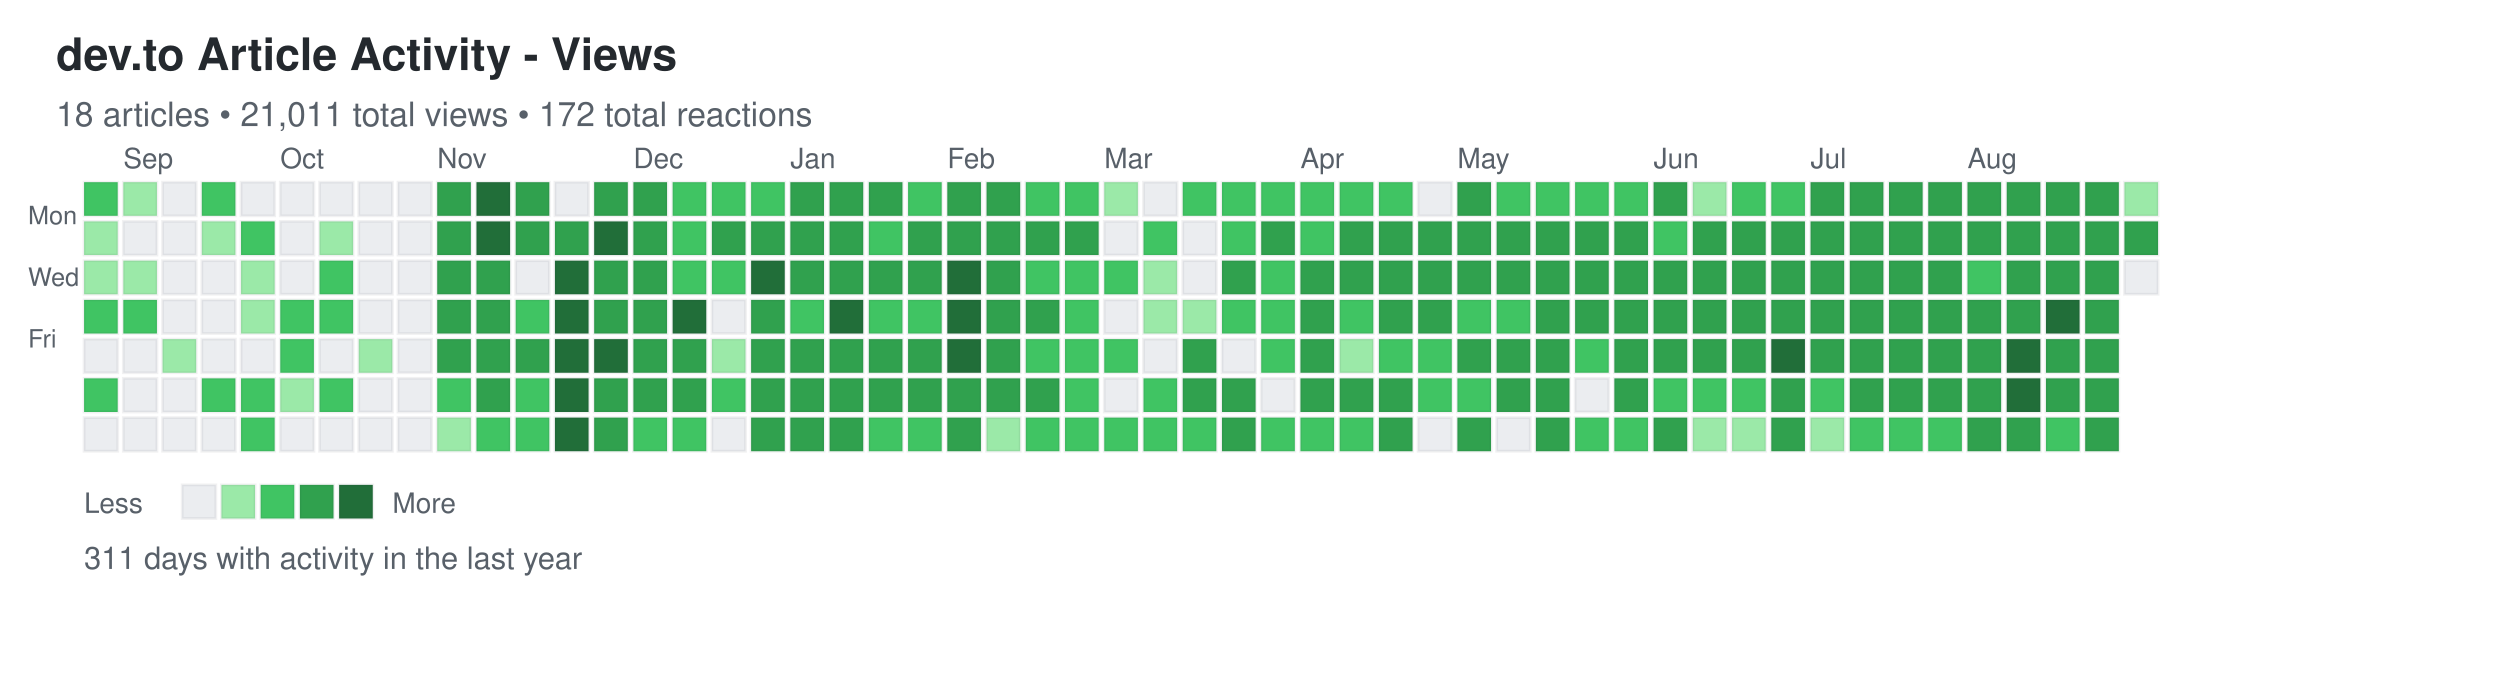
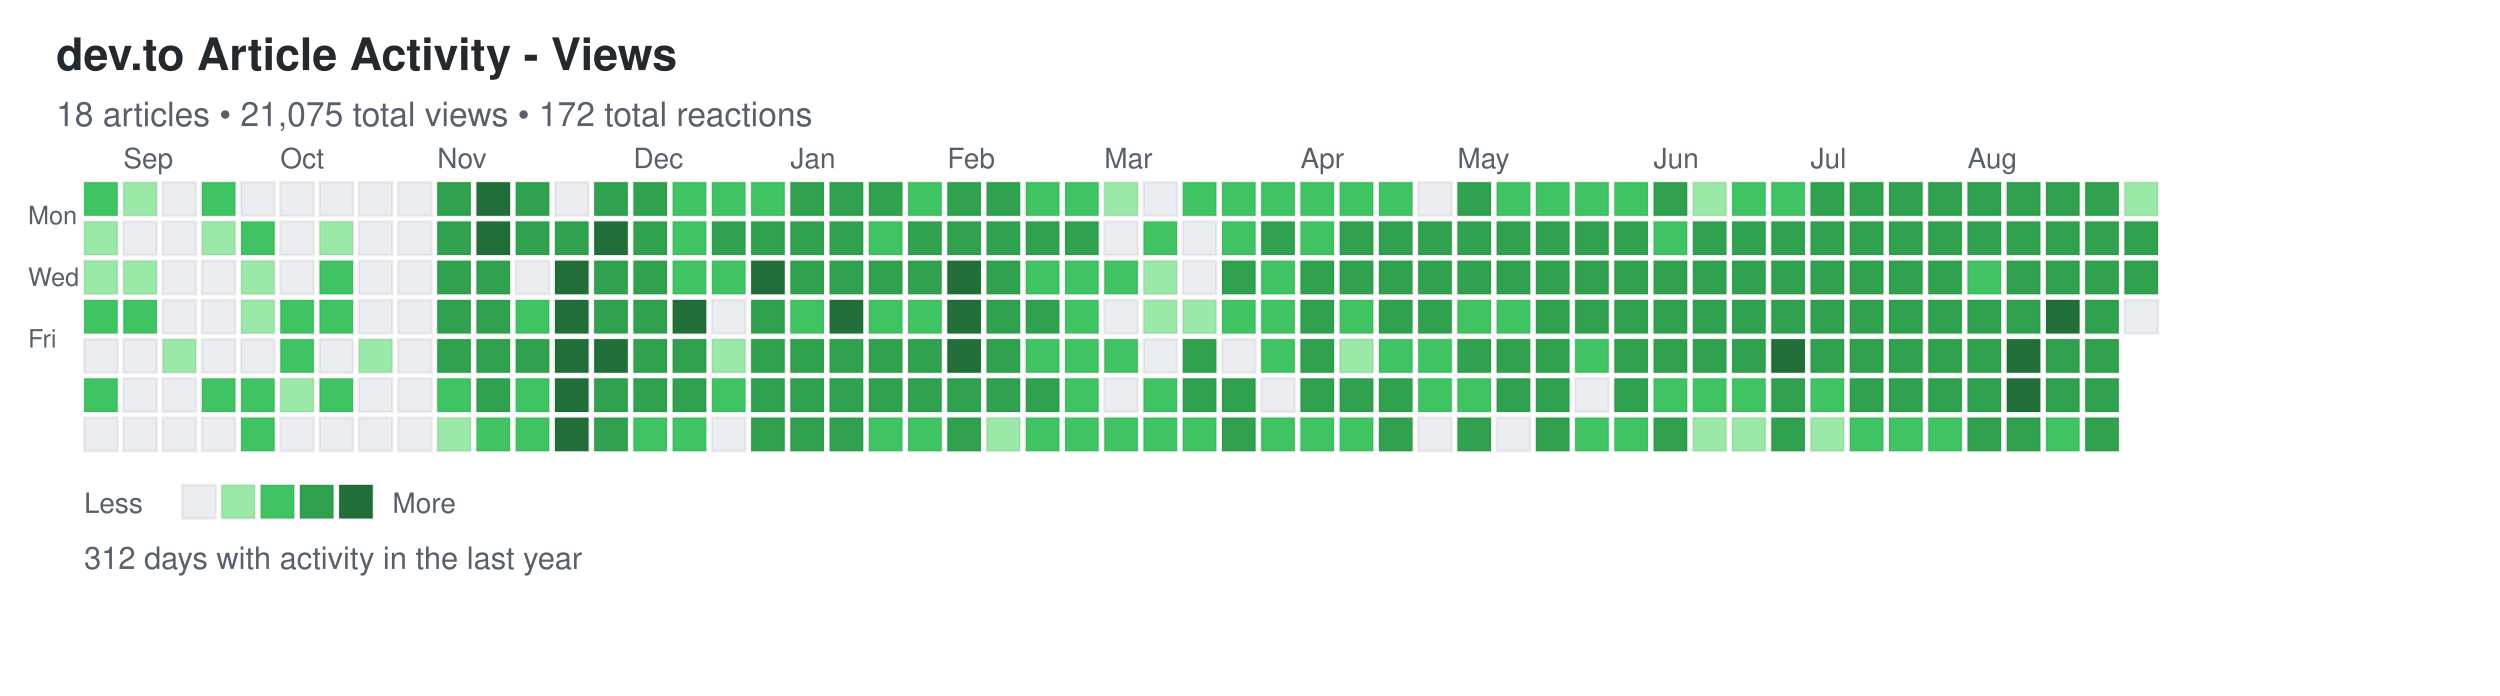
<svg xmlns="http://www.w3.org/2000/svg" width="892" height="248">
  <defs>
    <style>
.day { stroke: rgba(27,31,35,0.06); stroke-width: 1px; cursor: pointer; }
.day:hover { stroke: rgba(27,31,35,0.3); stroke-width: 2px; }
.month-label { font-family: -apple-system, BlinkMacSystemFont, "Segoe UI", Helvetica, Arial, sans-serif; font-size: 10px; fill: #586069; }
.day-label { font-family: -apple-system, BlinkMacSystemFont, "Segoe UI", Helvetica, Arial, sans-serif; font-size: 9px; fill: #586069; }
.title { font-family: -apple-system, BlinkMacSystemFont, "Segoe UI", Helvetica, Arial, sans-serif; font-size: 16px; font-weight: 600; fill: #24292e; }
.subtitle { font-family: -apple-system, BlinkMacSystemFont, "Segoe UI", Helvetica, Arial, sans-serif; font-size: 12px; fill: #586069; }
.stats { font-family: -apple-system, BlinkMacSystemFont, "Segoe UI", Helvetica, Arial, sans-serif; font-size: 11px; fill: #586069; }
.legend-text { font-family: -apple-system, BlinkMacSystemFont, "Segoe UI", Helvetica, Arial, sans-serif; font-size: 10px; fill: #586069; }
</style>
  </defs>
  <text x="20" y="25" class="title">dev.to Article Activity - Views</text>
-   <text x="20" y="45" class="subtitle">18 articles • 21,011 total views • 172 total reactions</text>
+   <text x="20" y="45" class="subtitle">18 articles • 21,075 total views • 172 total reactions</text>
  <text x="10" y="80" class="day-label">Mon</text>
  <text x="10" y="102" class="day-label">Wed</text>
  <text x="10" y="124" class="day-label">Fri</text>
  <rect x="30" y="65" width="12" height="12" fill="#40c463" class="day" data-date="2024-08-25" data-level="2" />
  <rect x="30" y="79" width="12" height="12" fill="#9be9a8" class="day" data-date="2024-08-26" data-level="1" />
  <rect x="30" y="93" width="12" height="12" fill="#9be9a8" class="day" data-date="2024-08-27" data-level="1" />
  <rect x="30" y="107" width="12" height="12" fill="#40c463" class="day" data-date="2024-08-28" data-level="2" />
  <rect x="30" y="121" width="12" height="12" fill="#ebedf0" class="day" data-date="2024-08-29" data-level="0" />
  <rect x="30" y="135" width="12" height="12" fill="#40c463" class="day" data-date="2024-08-30" data-level="2" />
  <rect x="30" y="149" width="12" height="12" fill="#ebedf0" class="day" data-date="2024-08-31" data-level="0" />
  <rect x="44" y="65" width="12" height="12" fill="#9be9a8" class="day" data-date="2024-09-01" data-level="1" />
  <rect x="44" y="79" width="12" height="12" fill="#ebedf0" class="day" data-date="2024-09-02" data-level="0" />
  <rect x="44" y="93" width="12" height="12" fill="#9be9a8" class="day" data-date="2024-09-03" data-level="1" />
  <rect x="44" y="107" width="12" height="12" fill="#40c463" class="day" data-date="2024-09-04" data-level="2" />
  <rect x="44" y="121" width="12" height="12" fill="#ebedf0" class="day" data-date="2024-09-05" data-level="0" />
  <rect x="44" y="135" width="12" height="12" fill="#ebedf0" class="day" data-date="2024-09-06" data-level="0" />
  <rect x="44" y="149" width="12" height="12" fill="#ebedf0" class="day" data-date="2024-09-07" data-level="0" />
  <rect x="58" y="65" width="12" height="12" fill="#ebedf0" class="day" data-date="2024-09-08" data-level="0" />
  <rect x="58" y="79" width="12" height="12" fill="#ebedf0" class="day" data-date="2024-09-09" data-level="0" />
  <rect x="58" y="93" width="12" height="12" fill="#ebedf0" class="day" data-date="2024-09-10" data-level="0" />
  <rect x="58" y="107" width="12" height="12" fill="#ebedf0" class="day" data-date="2024-09-11" data-level="0" />
  <rect x="58" y="121" width="12" height="12" fill="#9be9a8" class="day" data-date="2024-09-12" data-level="1" />
  <rect x="58" y="135" width="12" height="12" fill="#ebedf0" class="day" data-date="2024-09-13" data-level="0" />
  <rect x="58" y="149" width="12" height="12" fill="#ebedf0" class="day" data-date="2024-09-14" data-level="0" />
  <rect x="72" y="65" width="12" height="12" fill="#40c463" class="day" data-date="2024-09-15" data-level="2" />
  <rect x="72" y="79" width="12" height="12" fill="#9be9a8" class="day" data-date="2024-09-16" data-level="1" />
  <rect x="72" y="93" width="12" height="12" fill="#ebedf0" class="day" data-date="2024-09-17" data-level="0" />
  <rect x="72" y="107" width="12" height="12" fill="#ebedf0" class="day" data-date="2024-09-18" data-level="0" />
  <rect x="72" y="121" width="12" height="12" fill="#ebedf0" class="day" data-date="2024-09-19" data-level="0" />
  <rect x="72" y="135" width="12" height="12" fill="#40c463" class="day" data-date="2024-09-20" data-level="2" />
  <rect x="72" y="149" width="12" height="12" fill="#ebedf0" class="day" data-date="2024-09-21" data-level="0" />
  <rect x="86" y="65" width="12" height="12" fill="#ebedf0" class="day" data-date="2024-09-22" data-level="0" />
  <rect x="86" y="79" width="12" height="12" fill="#40c463" class="day" data-date="2024-09-23" data-level="2" />
  <rect x="86" y="93" width="12" height="12" fill="#9be9a8" class="day" data-date="2024-09-24" data-level="1" />
  <rect x="86" y="107" width="12" height="12" fill="#9be9a8" class="day" data-date="2024-09-25" data-level="1" />
  <rect x="86" y="121" width="12" height="12" fill="#ebedf0" class="day" data-date="2024-09-26" data-level="0" />
  <rect x="86" y="135" width="12" height="12" fill="#40c463" class="day" data-date="2024-09-27" data-level="2" />
  <rect x="86" y="149" width="12" height="12" fill="#40c463" class="day" data-date="2024-09-28" data-level="2" />
  <rect x="100" y="65" width="12" height="12" fill="#ebedf0" class="day" data-date="2024-09-29" data-level="0" />
  <rect x="100" y="79" width="12" height="12" fill="#ebedf0" class="day" data-date="2024-09-30" data-level="0" />
  <rect x="100" y="93" width="12" height="12" fill="#ebedf0" class="day" data-date="2024-10-01" data-level="0" />
  <rect x="100" y="107" width="12" height="12" fill="#40c463" class="day" data-date="2024-10-02" data-level="2" />
  <rect x="100" y="121" width="12" height="12" fill="#40c463" class="day" data-date="2024-10-03" data-level="2" />
  <rect x="100" y="135" width="12" height="12" fill="#9be9a8" class="day" data-date="2024-10-04" data-level="1" />
  <rect x="100" y="149" width="12" height="12" fill="#ebedf0" class="day" data-date="2024-10-05" data-level="0" />
  <rect x="114" y="65" width="12" height="12" fill="#ebedf0" class="day" data-date="2024-10-06" data-level="0" />
  <rect x="114" y="79" width="12" height="12" fill="#9be9a8" class="day" data-date="2024-10-07" data-level="1" />
  <rect x="114" y="93" width="12" height="12" fill="#40c463" class="day" data-date="2024-10-08" data-level="2" />
  <rect x="114" y="107" width="12" height="12" fill="#40c463" class="day" data-date="2024-10-09" data-level="2" />
  <rect x="114" y="121" width="12" height="12" fill="#ebedf0" class="day" data-date="2024-10-10" data-level="0" />
  <rect x="114" y="135" width="12" height="12" fill="#40c463" class="day" data-date="2024-10-11" data-level="2" />
  <rect x="114" y="149" width="12" height="12" fill="#ebedf0" class="day" data-date="2024-10-12" data-level="0" />
  <rect x="128" y="65" width="12" height="12" fill="#ebedf0" class="day" data-date="2024-10-13" data-level="0" />
  <rect x="128" y="79" width="12" height="12" fill="#ebedf0" class="day" data-date="2024-10-14" data-level="0" />
  <rect x="128" y="93" width="12" height="12" fill="#ebedf0" class="day" data-date="2024-10-15" data-level="0" />
  <rect x="128" y="107" width="12" height="12" fill="#ebedf0" class="day" data-date="2024-10-16" data-level="0" />
  <rect x="128" y="121" width="12" height="12" fill="#9be9a8" class="day" data-date="2024-10-17" data-level="1" />
  <rect x="128" y="135" width="12" height="12" fill="#ebedf0" class="day" data-date="2024-10-18" data-level="0" />
  <rect x="128" y="149" width="12" height="12" fill="#ebedf0" class="day" data-date="2024-10-19" data-level="0" />
  <rect x="142" y="65" width="12" height="12" fill="#ebedf0" class="day" data-date="2024-10-20" data-level="0" />
  <rect x="142" y="79" width="12" height="12" fill="#ebedf0" class="day" data-date="2024-10-21" data-level="0" />
  <rect x="142" y="93" width="12" height="12" fill="#ebedf0" class="day" data-date="2024-10-22" data-level="0" />
  <rect x="142" y="107" width="12" height="12" fill="#ebedf0" class="day" data-date="2024-10-23" data-level="0" />
  <rect x="142" y="121" width="12" height="12" fill="#ebedf0" class="day" data-date="2024-10-24" data-level="0" />
  <rect x="142" y="135" width="12" height="12" fill="#ebedf0" class="day" data-date="2024-10-25" data-level="0" />
  <rect x="142" y="149" width="12" height="12" fill="#ebedf0" class="day" data-date="2024-10-26" data-level="0" />
  <rect x="156" y="65" width="12" height="12" fill="#30a14e" class="day" data-date="2024-10-27" data-level="3" />
  <rect x="156" y="79" width="12" height="12" fill="#30a14e" class="day" data-date="2024-10-28" data-level="3" />
  <rect x="156" y="93" width="12" height="12" fill="#30a14e" class="day" data-date="2024-10-29" data-level="3" />
  <rect x="156" y="107" width="12" height="12" fill="#30a14e" class="day" data-date="2024-10-30" data-level="3" />
  <rect x="156" y="121" width="12" height="12" fill="#30a14e" class="day" data-date="2024-10-31" data-level="3" />
  <rect x="156" y="135" width="12" height="12" fill="#40c463" class="day" data-date="2024-11-01" data-level="2" />
  <rect x="156" y="149" width="12" height="12" fill="#9be9a8" class="day" data-date="2024-11-02" data-level="1" />
  <rect x="170" y="65" width="12" height="12" fill="#216e39" class="day" data-date="2024-11-03" data-level="4" />
  <rect x="170" y="79" width="12" height="12" fill="#216e39" class="day" data-date="2024-11-04" data-level="4" />
  <rect x="170" y="93" width="12" height="12" fill="#30a14e" class="day" data-date="2024-11-05" data-level="3" />
  <rect x="170" y="107" width="12" height="12" fill="#30a14e" class="day" data-date="2024-11-06" data-level="3" />
  <rect x="170" y="121" width="12" height="12" fill="#30a14e" class="day" data-date="2024-11-07" data-level="3" />
  <rect x="170" y="135" width="12" height="12" fill="#30a14e" class="day" data-date="2024-11-08" data-level="3" />
  <rect x="170" y="149" width="12" height="12" fill="#40c463" class="day" data-date="2024-11-09" data-level="2" />
  <rect x="184" y="65" width="12" height="12" fill="#30a14e" class="day" data-date="2024-11-10" data-level="3" />
  <rect x="184" y="79" width="12" height="12" fill="#30a14e" class="day" data-date="2024-11-11" data-level="3" />
  <rect x="184" y="93" width="12" height="12" fill="#ebedf0" class="day" data-date="2024-11-12" data-level="0" />
  <rect x="184" y="107" width="12" height="12" fill="#40c463" class="day" data-date="2024-11-13" data-level="2" />
  <rect x="184" y="121" width="12" height="12" fill="#30a14e" class="day" data-date="2024-11-14" data-level="3" />
  <rect x="184" y="135" width="12" height="12" fill="#40c463" class="day" data-date="2024-11-15" data-level="2" />
  <rect x="184" y="149" width="12" height="12" fill="#40c463" class="day" data-date="2024-11-16" data-level="2" />
  <rect x="198" y="65" width="12" height="12" fill="#ebedf0" class="day" data-date="2024-11-17" data-level="0" />
  <rect x="198" y="79" width="12" height="12" fill="#30a14e" class="day" data-date="2024-11-18" data-level="3" />
  <rect x="198" y="93" width="12" height="12" fill="#216e39" class="day" data-date="2024-11-19" data-level="4" />
  <rect x="198" y="107" width="12" height="12" fill="#216e39" class="day" data-date="2024-11-20" data-level="4" />
  <rect x="198" y="121" width="12" height="12" fill="#216e39" class="day" data-date="2024-11-21" data-level="4" />
  <rect x="198" y="135" width="12" height="12" fill="#216e39" class="day" data-date="2024-11-22" data-level="4" />
  <rect x="198" y="149" width="12" height="12" fill="#216e39" class="day" data-date="2024-11-23" data-level="4" />
  <rect x="212" y="65" width="12" height="12" fill="#30a14e" class="day" data-date="2024-11-24" data-level="3" />
  <rect x="212" y="79" width="12" height="12" fill="#216e39" class="day" data-date="2024-11-25" data-level="4" />
  <rect x="212" y="93" width="12" height="12" fill="#30a14e" class="day" data-date="2024-11-26" data-level="3" />
  <rect x="212" y="107" width="12" height="12" fill="#30a14e" class="day" data-date="2024-11-27" data-level="3" />
  <rect x="212" y="121" width="12" height="12" fill="#216e39" class="day" data-date="2024-11-28" data-level="4" />
  <rect x="212" y="135" width="12" height="12" fill="#30a14e" class="day" data-date="2024-11-29" data-level="3" />
  <rect x="212" y="149" width="12" height="12" fill="#30a14e" class="day" data-date="2024-11-30" data-level="3" />
  <rect x="226" y="65" width="12" height="12" fill="#30a14e" class="day" data-date="2024-12-01" data-level="3" />
  <rect x="226" y="79" width="12" height="12" fill="#30a14e" class="day" data-date="2024-12-02" data-level="3" />
  <rect x="226" y="93" width="12" height="12" fill="#30a14e" class="day" data-date="2024-12-03" data-level="3" />
  <rect x="226" y="107" width="12" height="12" fill="#30a14e" class="day" data-date="2024-12-04" data-level="3" />
  <rect x="226" y="121" width="12" height="12" fill="#30a14e" class="day" data-date="2024-12-05" data-level="3" />
  <rect x="226" y="135" width="12" height="12" fill="#30a14e" class="day" data-date="2024-12-06" data-level="3" />
  <rect x="226" y="149" width="12" height="12" fill="#40c463" class="day" data-date="2024-12-07" data-level="2" />
  <rect x="240" y="65" width="12" height="12" fill="#40c463" class="day" data-date="2024-12-08" data-level="2" />
  <rect x="240" y="79" width="12" height="12" fill="#40c463" class="day" data-date="2024-12-09" data-level="2" />
  <rect x="240" y="93" width="12" height="12" fill="#40c463" class="day" data-date="2024-12-10" data-level="2" />
  <rect x="240" y="107" width="12" height="12" fill="#216e39" class="day" data-date="2024-12-11" data-level="4" />
  <rect x="240" y="121" width="12" height="12" fill="#30a14e" class="day" data-date="2024-12-12" data-level="3" />
  <rect x="240" y="135" width="12" height="12" fill="#30a14e" class="day" data-date="2024-12-13" data-level="3" />
  <rect x="240" y="149" width="12" height="12" fill="#40c463" class="day" data-date="2024-12-14" data-level="2" />
  <rect x="254" y="65" width="12" height="12" fill="#40c463" class="day" data-date="2024-12-15" data-level="2" />
  <rect x="254" y="79" width="12" height="12" fill="#30a14e" class="day" data-date="2024-12-16" data-level="3" />
  <rect x="254" y="93" width="12" height="12" fill="#40c463" class="day" data-date="2024-12-17" data-level="2" />
  <rect x="254" y="107" width="12" height="12" fill="#ebedf0" class="day" data-date="2024-12-18" data-level="0" />
  <rect x="254" y="121" width="12" height="12" fill="#9be9a8" class="day" data-date="2024-12-19" data-level="1" />
  <rect x="254" y="135" width="12" height="12" fill="#40c463" class="day" data-date="2024-12-20" data-level="2" />
  <rect x="254" y="149" width="12" height="12" fill="#ebedf0" class="day" data-date="2024-12-21" data-level="0" />
  <rect x="268" y="65" width="12" height="12" fill="#40c463" class="day" data-date="2024-12-22" data-level="2" />
  <rect x="268" y="79" width="12" height="12" fill="#30a14e" class="day" data-date="2024-12-23" data-level="3" />
  <rect x="268" y="93" width="12" height="12" fill="#216e39" class="day" data-date="2024-12-24" data-level="4" />
  <rect x="268" y="107" width="12" height="12" fill="#30a14e" class="day" data-date="2024-12-25" data-level="3" />
  <rect x="268" y="121" width="12" height="12" fill="#30a14e" class="day" data-date="2024-12-26" data-level="3" />
  <rect x="268" y="135" width="12" height="12" fill="#30a14e" class="day" data-date="2024-12-27" data-level="3" />
  <rect x="268" y="149" width="12" height="12" fill="#30a14e" class="day" data-date="2024-12-28" data-level="3" />
  <rect x="282" y="65" width="12" height="12" fill="#30a14e" class="day" data-date="2024-12-29" data-level="3" />
  <rect x="282" y="79" width="12" height="12" fill="#30a14e" class="day" data-date="2024-12-30" data-level="3" />
  <rect x="282" y="93" width="12" height="12" fill="#30a14e" class="day" data-date="2024-12-31" data-level="3" />
  <rect x="282" y="107" width="12" height="12" fill="#40c463" class="day" data-date="2025-01-01" data-level="2" />
  <rect x="282" y="121" width="12" height="12" fill="#30a14e" class="day" data-date="2025-01-02" data-level="3" />
  <rect x="282" y="135" width="12" height="12" fill="#30a14e" class="day" data-date="2025-01-03" data-level="3" />
  <rect x="282" y="149" width="12" height="12" fill="#30a14e" class="day" data-date="2025-01-04" data-level="3" />
  <rect x="296" y="65" width="12" height="12" fill="#30a14e" class="day" data-date="2025-01-05" data-level="3" />
  <rect x="296" y="79" width="12" height="12" fill="#30a14e" class="day" data-date="2025-01-06" data-level="3" />
  <rect x="296" y="93" width="12" height="12" fill="#30a14e" class="day" data-date="2025-01-07" data-level="3" />
  <rect x="296" y="107" width="12" height="12" fill="#216e39" class="day" data-date="2025-01-08" data-level="4" />
  <rect x="296" y="121" width="12" height="12" fill="#30a14e" class="day" data-date="2025-01-09" data-level="3" />
  <rect x="296" y="135" width="12" height="12" fill="#30a14e" class="day" data-date="2025-01-10" data-level="3" />
  <rect x="296" y="149" width="12" height="12" fill="#30a14e" class="day" data-date="2025-01-11" data-level="3" />
  <rect x="310" y="65" width="12" height="12" fill="#30a14e" class="day" data-date="2025-01-12" data-level="3" />
  <rect x="310" y="79" width="12" height="12" fill="#40c463" class="day" data-date="2025-01-13" data-level="2" />
  <rect x="310" y="93" width="12" height="12" fill="#30a14e" class="day" data-date="2025-01-14" data-level="3" />
  <rect x="310" y="107" width="12" height="12" fill="#40c463" class="day" data-date="2025-01-15" data-level="2" />
  <rect x="310" y="121" width="12" height="12" fill="#30a14e" class="day" data-date="2025-01-16" data-level="3" />
  <rect x="310" y="135" width="12" height="12" fill="#30a14e" class="day" data-date="2025-01-17" data-level="3" />
  <rect x="310" y="149" width="12" height="12" fill="#40c463" class="day" data-date="2025-01-18" data-level="2" />
  <rect x="324" y="65" width="12" height="12" fill="#40c463" class="day" data-date="2025-01-19" data-level="2" />
  <rect x="324" y="79" width="12" height="12" fill="#30a14e" class="day" data-date="2025-01-20" data-level="3" />
  <rect x="324" y="93" width="12" height="12" fill="#30a14e" class="day" data-date="2025-01-21" data-level="3" />
  <rect x="324" y="107" width="12" height="12" fill="#40c463" class="day" data-date="2025-01-22" data-level="2" />
  <rect x="324" y="121" width="12" height="12" fill="#30a14e" class="day" data-date="2025-01-23" data-level="3" />
  <rect x="324" y="135" width="12" height="12" fill="#30a14e" class="day" data-date="2025-01-24" data-level="3" />
  <rect x="324" y="149" width="12" height="12" fill="#40c463" class="day" data-date="2025-01-25" data-level="2" />
  <rect x="338" y="65" width="12" height="12" fill="#30a14e" class="day" data-date="2025-01-26" data-level="3" />
  <rect x="338" y="79" width="12" height="12" fill="#30a14e" class="day" data-date="2025-01-27" data-level="3" />
  <rect x="338" y="93" width="12" height="12" fill="#216e39" class="day" data-date="2025-01-28" data-level="4" />
  <rect x="338" y="107" width="12" height="12" fill="#216e39" class="day" data-date="2025-01-29" data-level="4" />
  <rect x="338" y="121" width="12" height="12" fill="#216e39" class="day" data-date="2025-01-30" data-level="4" />
  <rect x="338" y="135" width="12" height="12" fill="#30a14e" class="day" data-date="2025-01-31" data-level="3" />
  <rect x="338" y="149" width="12" height="12" fill="#30a14e" class="day" data-date="2025-02-01" data-level="3" />
  <rect x="352" y="65" width="12" height="12" fill="#30a14e" class="day" data-date="2025-02-02" data-level="3" />
  <rect x="352" y="79" width="12" height="12" fill="#30a14e" class="day" data-date="2025-02-03" data-level="3" />
  <rect x="352" y="93" width="12" height="12" fill="#30a14e" class="day" data-date="2025-02-04" data-level="3" />
  <rect x="352" y="107" width="12" height="12" fill="#30a14e" class="day" data-date="2025-02-05" data-level="3" />
  <rect x="352" y="121" width="12" height="12" fill="#30a14e" class="day" data-date="2025-02-06" data-level="3" />
  <rect x="352" y="135" width="12" height="12" fill="#30a14e" class="day" data-date="2025-02-07" data-level="3" />
  <rect x="352" y="149" width="12" height="12" fill="#9be9a8" class="day" data-date="2025-02-08" data-level="1" />
  <rect x="366" y="65" width="12" height="12" fill="#40c463" class="day" data-date="2025-02-09" data-level="2" />
  <rect x="366" y="79" width="12" height="12" fill="#30a14e" class="day" data-date="2025-02-10" data-level="3" />
  <rect x="366" y="93" width="12" height="12" fill="#40c463" class="day" data-date="2025-02-11" data-level="2" />
  <rect x="366" y="107" width="12" height="12" fill="#30a14e" class="day" data-date="2025-02-12" data-level="3" />
  <rect x="366" y="121" width="12" height="12" fill="#40c463" class="day" data-date="2025-02-13" data-level="2" />
  <rect x="366" y="135" width="12" height="12" fill="#30a14e" class="day" data-date="2025-02-14" data-level="3" />
  <rect x="366" y="149" width="12" height="12" fill="#40c463" class="day" data-date="2025-02-15" data-level="2" />
  <rect x="380" y="65" width="12" height="12" fill="#40c463" class="day" data-date="2025-02-16" data-level="2" />
  <rect x="380" y="79" width="12" height="12" fill="#30a14e" class="day" data-date="2025-02-17" data-level="3" />
  <rect x="380" y="93" width="12" height="12" fill="#40c463" class="day" data-date="2025-02-18" data-level="2" />
  <rect x="380" y="107" width="12" height="12" fill="#40c463" class="day" data-date="2025-02-19" data-level="2" />
  <rect x="380" y="121" width="12" height="12" fill="#40c463" class="day" data-date="2025-02-20" data-level="2" />
  <rect x="380" y="135" width="12" height="12" fill="#40c463" class="day" data-date="2025-02-21" data-level="2" />
  <rect x="380" y="149" width="12" height="12" fill="#40c463" class="day" data-date="2025-02-22" data-level="2" />
  <rect x="394" y="65" width="12" height="12" fill="#9be9a8" class="day" data-date="2025-02-23" data-level="1" />
  <rect x="394" y="79" width="12" height="12" fill="#ebedf0" class="day" data-date="2025-02-24" data-level="0" />
  <rect x="394" y="93" width="12" height="12" fill="#40c463" class="day" data-date="2025-02-25" data-level="2" />
  <rect x="394" y="107" width="12" height="12" fill="#ebedf0" class="day" data-date="2025-02-26" data-level="0" />
  <rect x="394" y="121" width="12" height="12" fill="#40c463" class="day" data-date="2025-02-27" data-level="2" />
  <rect x="394" y="135" width="12" height="12" fill="#ebedf0" class="day" data-date="2025-02-28" data-level="0" />
  <rect x="394" y="149" width="12" height="12" fill="#40c463" class="day" data-date="2025-03-01" data-level="2" />
  <rect x="408" y="65" width="12" height="12" fill="#ebedf0" class="day" data-date="2025-03-02" data-level="0" />
  <rect x="408" y="79" width="12" height="12" fill="#40c463" class="day" data-date="2025-03-03" data-level="2" />
  <rect x="408" y="93" width="12" height="12" fill="#9be9a8" class="day" data-date="2025-03-04" data-level="1" />
  <rect x="408" y="107" width="12" height="12" fill="#9be9a8" class="day" data-date="2025-03-05" data-level="1" />
  <rect x="408" y="121" width="12" height="12" fill="#ebedf0" class="day" data-date="2025-03-06" data-level="0" />
  <rect x="408" y="135" width="12" height="12" fill="#40c463" class="day" data-date="2025-03-07" data-level="2" />
  <rect x="408" y="149" width="12" height="12" fill="#40c463" class="day" data-date="2025-03-08" data-level="2" />
  <rect x="422" y="65" width="12" height="12" fill="#40c463" class="day" data-date="2025-03-09" data-level="2" />
  <rect x="422" y="79" width="12" height="12" fill="#ebedf0" class="day" data-date="2025-03-10" data-level="0" />
  <rect x="422" y="93" width="12" height="12" fill="#ebedf0" class="day" data-date="2025-03-11" data-level="0" />
  <rect x="422" y="107" width="12" height="12" fill="#9be9a8" class="day" data-date="2025-03-12" data-level="1" />
  <rect x="422" y="121" width="12" height="12" fill="#30a14e" class="day" data-date="2025-03-13" data-level="3" />
  <rect x="422" y="135" width="12" height="12" fill="#30a14e" class="day" data-date="2025-03-14" data-level="3" />
  <rect x="422" y="149" width="12" height="12" fill="#40c463" class="day" data-date="2025-03-15" data-level="2" />
  <rect x="436" y="65" width="12" height="12" fill="#40c463" class="day" data-date="2025-03-16" data-level="2" />
  <rect x="436" y="79" width="12" height="12" fill="#40c463" class="day" data-date="2025-03-17" data-level="2" />
  <rect x="436" y="93" width="12" height="12" fill="#30a14e" class="day" data-date="2025-03-18" data-level="3" />
  <rect x="436" y="107" width="12" height="12" fill="#40c463" class="day" data-date="2025-03-19" data-level="2" />
  <rect x="436" y="121" width="12" height="12" fill="#ebedf0" class="day" data-date="2025-03-20" data-level="0" />
  <rect x="436" y="135" width="12" height="12" fill="#30a14e" class="day" data-date="2025-03-21" data-level="3" />
  <rect x="436" y="149" width="12" height="12" fill="#30a14e" class="day" data-date="2025-03-22" data-level="3" />
  <rect x="450" y="65" width="12" height="12" fill="#40c463" class="day" data-date="2025-03-23" data-level="2" />
  <rect x="450" y="79" width="12" height="12" fill="#30a14e" class="day" data-date="2025-03-24" data-level="3" />
  <rect x="450" y="93" width="12" height="12" fill="#40c463" class="day" data-date="2025-03-25" data-level="2" />
  <rect x="450" y="107" width="12" height="12" fill="#40c463" class="day" data-date="2025-03-26" data-level="2" />
  <rect x="450" y="121" width="12" height="12" fill="#40c463" class="day" data-date="2025-03-27" data-level="2" />
  <rect x="450" y="135" width="12" height="12" fill="#ebedf0" class="day" data-date="2025-03-28" data-level="0" />
  <rect x="450" y="149" width="12" height="12" fill="#40c463" class="day" data-date="2025-03-29" data-level="2" />
  <rect x="464" y="65" width="12" height="12" fill="#40c463" class="day" data-date="2025-03-30" data-level="2" />
  <rect x="464" y="79" width="12" height="12" fill="#40c463" class="day" data-date="2025-03-31" data-level="2" />
  <rect x="464" y="93" width="12" height="12" fill="#30a14e" class="day" data-date="2025-04-01" data-level="3" />
  <rect x="464" y="107" width="12" height="12" fill="#30a14e" class="day" data-date="2025-04-02" data-level="3" />
  <rect x="464" y="121" width="12" height="12" fill="#30a14e" class="day" data-date="2025-04-03" data-level="3" />
  <rect x="464" y="135" width="12" height="12" fill="#30a14e" class="day" data-date="2025-04-04" data-level="3" />
  <rect x="464" y="149" width="12" height="12" fill="#40c463" class="day" data-date="2025-04-05" data-level="2" />
  <rect x="478" y="65" width="12" height="12" fill="#40c463" class="day" data-date="2025-04-06" data-level="2" />
  <rect x="478" y="79" width="12" height="12" fill="#30a14e" class="day" data-date="2025-04-07" data-level="3" />
  <rect x="478" y="93" width="12" height="12" fill="#30a14e" class="day" data-date="2025-04-08" data-level="3" />
  <rect x="478" y="107" width="12" height="12" fill="#40c463" class="day" data-date="2025-04-09" data-level="2" />
  <rect x="478" y="121" width="12" height="12" fill="#9be9a8" class="day" data-date="2025-04-10" data-level="1" />
  <rect x="478" y="135" width="12" height="12" fill="#30a14e" class="day" data-date="2025-04-11" data-level="3" />
  <rect x="478" y="149" width="12" height="12" fill="#40c463" class="day" data-date="2025-04-12" data-level="2" />
  <rect x="492" y="65" width="12" height="12" fill="#40c463" class="day" data-date="2025-04-13" data-level="2" />
  <rect x="492" y="79" width="12" height="12" fill="#30a14e" class="day" data-date="2025-04-14" data-level="3" />
  <rect x="492" y="93" width="12" height="12" fill="#30a14e" class="day" data-date="2025-04-15" data-level="3" />
  <rect x="492" y="107" width="12" height="12" fill="#30a14e" class="day" data-date="2025-04-16" data-level="3" />
  <rect x="492" y="121" width="12" height="12" fill="#40c463" class="day" data-date="2025-04-17" data-level="2" />
  <rect x="492" y="135" width="12" height="12" fill="#30a14e" class="day" data-date="2025-04-18" data-level="3" />
  <rect x="492" y="149" width="12" height="12" fill="#30a14e" class="day" data-date="2025-04-19" data-level="3" />
  <rect x="506" y="65" width="12" height="12" fill="#ebedf0" class="day" data-date="2025-04-20" data-level="0" />
  <rect x="506" y="79" width="12" height="12" fill="#30a14e" class="day" data-date="2025-04-21" data-level="3" />
  <rect x="506" y="93" width="12" height="12" fill="#30a14e" class="day" data-date="2025-04-22" data-level="3" />
  <rect x="506" y="107" width="12" height="12" fill="#30a14e" class="day" data-date="2025-04-23" data-level="3" />
  <rect x="506" y="121" width="12" height="12" fill="#40c463" class="day" data-date="2025-04-24" data-level="2" />
  <rect x="506" y="135" width="12" height="12" fill="#40c463" class="day" data-date="2025-04-25" data-level="2" />
  <rect x="506" y="149" width="12" height="12" fill="#ebedf0" class="day" data-date="2025-04-26" data-level="0" />
  <rect x="520" y="65" width="12" height="12" fill="#30a14e" class="day" data-date="2025-04-27" data-level="3" />
  <rect x="520" y="79" width="12" height="12" fill="#30a14e" class="day" data-date="2025-04-28" data-level="3" />
  <rect x="520" y="93" width="12" height="12" fill="#30a14e" class="day" data-date="2025-04-29" data-level="3" />
  <rect x="520" y="107" width="12" height="12" fill="#40c463" class="day" data-date="2025-04-30" data-level="2" />
  <rect x="520" y="121" width="12" height="12" fill="#30a14e" class="day" data-date="2025-05-01" data-level="3" />
  <rect x="520" y="135" width="12" height="12" fill="#40c463" class="day" data-date="2025-05-02" data-level="2" />
  <rect x="520" y="149" width="12" height="12" fill="#30a14e" class="day" data-date="2025-05-03" data-level="3" />
  <rect x="534" y="65" width="12" height="12" fill="#40c463" class="day" data-date="2025-05-04" data-level="2" />
  <rect x="534" y="79" width="12" height="12" fill="#30a14e" class="day" data-date="2025-05-05" data-level="3" />
  <rect x="534" y="93" width="12" height="12" fill="#30a14e" class="day" data-date="2025-05-06" data-level="3" />
  <rect x="534" y="107" width="12" height="12" fill="#40c463" class="day" data-date="2025-05-07" data-level="2" />
  <rect x="534" y="121" width="12" height="12" fill="#30a14e" class="day" data-date="2025-05-08" data-level="3" />
  <rect x="534" y="135" width="12" height="12" fill="#30a14e" class="day" data-date="2025-05-09" data-level="3" />
  <rect x="534" y="149" width="12" height="12" fill="#ebedf0" class="day" data-date="2025-05-10" data-level="0" />
  <rect x="548" y="65" width="12" height="12" fill="#40c463" class="day" data-date="2025-05-11" data-level="2" />
  <rect x="548" y="79" width="12" height="12" fill="#30a14e" class="day" data-date="2025-05-12" data-level="3" />
  <rect x="548" y="93" width="12" height="12" fill="#30a14e" class="day" data-date="2025-05-13" data-level="3" />
  <rect x="548" y="107" width="12" height="12" fill="#30a14e" class="day" data-date="2025-05-14" data-level="3" />
  <rect x="548" y="121" width="12" height="12" fill="#30a14e" class="day" data-date="2025-05-15" data-level="3" />
  <rect x="548" y="135" width="12" height="12" fill="#30a14e" class="day" data-date="2025-05-16" data-level="3" />
  <rect x="548" y="149" width="12" height="12" fill="#30a14e" class="day" data-date="2025-05-17" data-level="3" />
  <rect x="562" y="65" width="12" height="12" fill="#40c463" class="day" data-date="2025-05-18" data-level="2" />
  <rect x="562" y="79" width="12" height="12" fill="#30a14e" class="day" data-date="2025-05-19" data-level="3" />
  <rect x="562" y="93" width="12" height="12" fill="#30a14e" class="day" data-date="2025-05-20" data-level="3" />
  <rect x="562" y="107" width="12" height="12" fill="#30a14e" class="day" data-date="2025-05-21" data-level="3" />
  <rect x="562" y="121" width="12" height="12" fill="#40c463" class="day" data-date="2025-05-22" data-level="2" />
  <rect x="562" y="135" width="12" height="12" fill="#ebedf0" class="day" data-date="2025-05-23" data-level="0" />
  <rect x="562" y="149" width="12" height="12" fill="#40c463" class="day" data-date="2025-05-24" data-level="2" />
  <rect x="576" y="65" width="12" height="12" fill="#40c463" class="day" data-date="2025-05-25" data-level="2" />
  <rect x="576" y="79" width="12" height="12" fill="#30a14e" class="day" data-date="2025-05-26" data-level="3" />
  <rect x="576" y="93" width="12" height="12" fill="#30a14e" class="day" data-date="2025-05-27" data-level="3" />
  <rect x="576" y="107" width="12" height="12" fill="#30a14e" class="day" data-date="2025-05-28" data-level="3" />
  <rect x="576" y="121" width="12" height="12" fill="#30a14e" class="day" data-date="2025-05-29" data-level="3" />
  <rect x="576" y="135" width="12" height="12" fill="#30a14e" class="day" data-date="2025-05-30" data-level="3" />
  <rect x="576" y="149" width="12" height="12" fill="#40c463" class="day" data-date="2025-05-31" data-level="2" />
  <rect x="590" y="65" width="12" height="12" fill="#30a14e" class="day" data-date="2025-06-01" data-level="3" />
  <rect x="590" y="79" width="12" height="12" fill="#40c463" class="day" data-date="2025-06-02" data-level="2" />
  <rect x="590" y="93" width="12" height="12" fill="#30a14e" class="day" data-date="2025-06-03" data-level="3" />
  <rect x="590" y="107" width="12" height="12" fill="#30a14e" class="day" data-date="2025-06-04" data-level="3" />
  <rect x="590" y="121" width="12" height="12" fill="#30a14e" class="day" data-date="2025-06-05" data-level="3" />
  <rect x="590" y="135" width="12" height="12" fill="#40c463" class="day" data-date="2025-06-06" data-level="2" />
  <rect x="590" y="149" width="12" height="12" fill="#30a14e" class="day" data-date="2025-06-07" data-level="3" />
  <rect x="604" y="65" width="12" height="12" fill="#9be9a8" class="day" data-date="2025-06-08" data-level="1" />
  <rect x="604" y="79" width="12" height="12" fill="#30a14e" class="day" data-date="2025-06-09" data-level="3" />
  <rect x="604" y="93" width="12" height="12" fill="#30a14e" class="day" data-date="2025-06-10" data-level="3" />
  <rect x="604" y="107" width="12" height="12" fill="#30a14e" class="day" data-date="2025-06-11" data-level="3" />
  <rect x="604" y="121" width="12" height="12" fill="#30a14e" class="day" data-date="2025-06-12" data-level="3" />
  <rect x="604" y="135" width="12" height="12" fill="#40c463" class="day" data-date="2025-06-13" data-level="2" />
  <rect x="604" y="149" width="12" height="12" fill="#9be9a8" class="day" data-date="2025-06-14" data-level="1" />
  <rect x="618" y="65" width="12" height="12" fill="#40c463" class="day" data-date="2025-06-15" data-level="2" />
  <rect x="618" y="79" width="12" height="12" fill="#30a14e" class="day" data-date="2025-06-16" data-level="3" />
  <rect x="618" y="93" width="12" height="12" fill="#30a14e" class="day" data-date="2025-06-17" data-level="3" />
  <rect x="618" y="107" width="12" height="12" fill="#30a14e" class="day" data-date="2025-06-18" data-level="3" />
  <rect x="618" y="121" width="12" height="12" fill="#30a14e" class="day" data-date="2025-06-19" data-level="3" />
  <rect x="618" y="135" width="12" height="12" fill="#40c463" class="day" data-date="2025-06-20" data-level="2" />
  <rect x="618" y="149" width="12" height="12" fill="#9be9a8" class="day" data-date="2025-06-21" data-level="1" />
  <rect x="632" y="65" width="12" height="12" fill="#40c463" class="day" data-date="2025-06-22" data-level="2" />
  <rect x="632" y="79" width="12" height="12" fill="#30a14e" class="day" data-date="2025-06-23" data-level="3" />
  <rect x="632" y="93" width="12" height="12" fill="#30a14e" class="day" data-date="2025-06-24" data-level="3" />
  <rect x="632" y="107" width="12" height="12" fill="#30a14e" class="day" data-date="2025-06-25" data-level="3" />
  <rect x="632" y="121" width="12" height="12" fill="#216e39" class="day" data-date="2025-06-26" data-level="4" />
  <rect x="632" y="135" width="12" height="12" fill="#30a14e" class="day" data-date="2025-06-27" data-level="3" />
  <rect x="632" y="149" width="12" height="12" fill="#30a14e" class="day" data-date="2025-06-28" data-level="3" />
  <rect x="646" y="65" width="12" height="12" fill="#30a14e" class="day" data-date="2025-06-29" data-level="3" />
  <rect x="646" y="79" width="12" height="12" fill="#30a14e" class="day" data-date="2025-06-30" data-level="3" />
  <rect x="646" y="93" width="12" height="12" fill="#30a14e" class="day" data-date="2025-07-01" data-level="3" />
  <rect x="646" y="107" width="12" height="12" fill="#30a14e" class="day" data-date="2025-07-02" data-level="3" />
  <rect x="646" y="121" width="12" height="12" fill="#30a14e" class="day" data-date="2025-07-03" data-level="3" />
  <rect x="646" y="135" width="12" height="12" fill="#40c463" class="day" data-date="2025-07-04" data-level="2" />
  <rect x="646" y="149" width="12" height="12" fill="#9be9a8" class="day" data-date="2025-07-05" data-level="1" />
  <rect x="660" y="65" width="12" height="12" fill="#30a14e" class="day" data-date="2025-07-06" data-level="3" />
  <rect x="660" y="79" width="12" height="12" fill="#30a14e" class="day" data-date="2025-07-07" data-level="3" />
  <rect x="660" y="93" width="12" height="12" fill="#30a14e" class="day" data-date="2025-07-08" data-level="3" />
  <rect x="660" y="107" width="12" height="12" fill="#30a14e" class="day" data-date="2025-07-09" data-level="3" />
  <rect x="660" y="121" width="12" height="12" fill="#30a14e" class="day" data-date="2025-07-10" data-level="3" />
  <rect x="660" y="135" width="12" height="12" fill="#30a14e" class="day" data-date="2025-07-11" data-level="3" />
  <rect x="660" y="149" width="12" height="12" fill="#40c463" class="day" data-date="2025-07-12" data-level="2" />
  <rect x="674" y="65" width="12" height="12" fill="#30a14e" class="day" data-date="2025-07-13" data-level="3" />
  <rect x="674" y="79" width="12" height="12" fill="#30a14e" class="day" data-date="2025-07-14" data-level="3" />
  <rect x="674" y="93" width="12" height="12" fill="#30a14e" class="day" data-date="2025-07-15" data-level="3" />
  <rect x="674" y="107" width="12" height="12" fill="#30a14e" class="day" data-date="2025-07-16" data-level="3" />
  <rect x="674" y="121" width="12" height="12" fill="#30a14e" class="day" data-date="2025-07-17" data-level="3" />
  <rect x="674" y="135" width="12" height="12" fill="#30a14e" class="day" data-date="2025-07-18" data-level="3" />
  <rect x="674" y="149" width="12" height="12" fill="#40c463" class="day" data-date="2025-07-19" data-level="2" />
  <rect x="688" y="65" width="12" height="12" fill="#30a14e" class="day" data-date="2025-07-20" data-level="3" />
  <rect x="688" y="79" width="12" height="12" fill="#30a14e" class="day" data-date="2025-07-21" data-level="3" />
  <rect x="688" y="93" width="12" height="12" fill="#30a14e" class="day" data-date="2025-07-22" data-level="3" />
  <rect x="688" y="107" width="12" height="12" fill="#30a14e" class="day" data-date="2025-07-23" data-level="3" />
  <rect x="688" y="121" width="12" height="12" fill="#30a14e" class="day" data-date="2025-07-24" data-level="3" />
  <rect x="688" y="135" width="12" height="12" fill="#30a14e" class="day" data-date="2025-07-25" data-level="3" />
  <rect x="688" y="149" width="12" height="12" fill="#40c463" class="day" data-date="2025-07-26" data-level="2" />
  <rect x="702" y="65" width="12" height="12" fill="#30a14e" class="day" data-date="2025-07-27" data-level="3" />
  <rect x="702" y="79" width="12" height="12" fill="#30a14e" class="day" data-date="2025-07-28" data-level="3" />
  <rect x="702" y="93" width="12" height="12" fill="#40c463" class="day" data-date="2025-07-29" data-level="2" />
  <rect x="702" y="107" width="12" height="12" fill="#30a14e" class="day" data-date="2025-07-30" data-level="3" />
  <rect x="702" y="121" width="12" height="12" fill="#30a14e" class="day" data-date="2025-07-31" data-level="3" />
  <rect x="702" y="135" width="12" height="12" fill="#30a14e" class="day" data-date="2025-08-01" data-level="3" />
  <rect x="702" y="149" width="12" height="12" fill="#30a14e" class="day" data-date="2025-08-02" data-level="3" />
  <rect x="716" y="65" width="12" height="12" fill="#30a14e" class="day" data-date="2025-08-03" data-level="3" />
  <rect x="716" y="79" width="12" height="12" fill="#30a14e" class="day" data-date="2025-08-04" data-level="3" />
  <rect x="716" y="93" width="12" height="12" fill="#30a14e" class="day" data-date="2025-08-05" data-level="3" />
  <rect x="716" y="107" width="12" height="12" fill="#30a14e" class="day" data-date="2025-08-06" data-level="3" />
  <rect x="716" y="121" width="12" height="12" fill="#216e39" class="day" data-date="2025-08-07" data-level="4" />
  <rect x="716" y="135" width="12" height="12" fill="#216e39" class="day" data-date="2025-08-08" data-level="4" />
  <rect x="716" y="149" width="12" height="12" fill="#30a14e" class="day" data-date="2025-08-09" data-level="3" />
  <rect x="730" y="65" width="12" height="12" fill="#30a14e" class="day" data-date="2025-08-10" data-level="3" />
  <rect x="730" y="79" width="12" height="12" fill="#30a14e" class="day" data-date="2025-08-11" data-level="3" />
  <rect x="730" y="93" width="12" height="12" fill="#30a14e" class="day" data-date="2025-08-12" data-level="3" />
  <rect x="730" y="107" width="12" height="12" fill="#216e39" class="day" data-date="2025-08-13" data-level="4" />
  <rect x="730" y="121" width="12" height="12" fill="#30a14e" class="day" data-date="2025-08-14" data-level="3" />
  <rect x="730" y="135" width="12" height="12" fill="#30a14e" class="day" data-date="2025-08-15" data-level="3" />
  <rect x="730" y="149" width="12" height="12" fill="#40c463" class="day" data-date="2025-08-16" data-level="2" />
  <rect x="744" y="65" width="12" height="12" fill="#30a14e" class="day" data-date="2025-08-17" data-level="3" />
  <rect x="744" y="79" width="12" height="12" fill="#30a14e" class="day" data-date="2025-08-18" data-level="3" />
  <rect x="744" y="93" width="12" height="12" fill="#30a14e" class="day" data-date="2025-08-19" data-level="3" />
  <rect x="744" y="107" width="12" height="12" fill="#30a14e" class="day" data-date="2025-08-20" data-level="3" />
  <rect x="744" y="121" width="12" height="12" fill="#30a14e" class="day" data-date="2025-08-21" data-level="3" />
  <rect x="744" y="135" width="12" height="12" fill="#30a14e" class="day" data-date="2025-08-22" data-level="3" />
  <rect x="744" y="149" width="12" height="12" fill="#30a14e" class="day" data-date="2025-08-23" data-level="3" />
  <rect x="758" y="65" width="12" height="12" fill="#9be9a8" class="day" data-date="2025-08-24" data-level="1" />
  <rect x="758" y="79" width="12" height="12" fill="#30a14e" class="day" data-date="2025-08-25" data-level="3" />
-   <rect x="758" y="93" width="12" height="12" fill="#ebedf0" class="day" data-date="2025-08-26" data-level="0" />
+   <rect x="758" y="93" width="12" height="12" fill="#30a14e" class="day" data-date="2025-08-26" data-level="3" />
+   <rect x="758" y="107" width="12" height="12" fill="#ebedf0" class="day" data-date="2025-08-27" data-level="0" />
  <text x="44" y="60" class="month-label">Sep</text>
  <text x="100" y="60" class="month-label">Oct</text>
  <text x="156" y="60" class="month-label">Nov</text>
  <text x="226" y="60" class="month-label">Dec</text>
  <text x="282" y="60" class="month-label">Jan</text>
  <text x="338" y="60" class="month-label">Feb</text>
  <text x="394" y="60" class="month-label">Mar</text>
  <text x="464" y="60" class="month-label">Apr</text>
  <text x="520" y="60" class="month-label">May</text>
  <text x="590" y="60" class="month-label">Jun</text>
  <text x="646" y="60" class="month-label">Jul</text>
  <text x="702" y="60" class="month-label">Aug</text>
  <text x="30" y="183" class="legend-text">Less</text>
  <rect x="65" y="173" width="12" height="12" fill="#ebedf0" class="day" />
  <rect x="79" y="173" width="12" height="12" fill="#9be9a8" class="day" />
  <rect x="93" y="173" width="12" height="12" fill="#40c463" class="day" />
  <rect x="107" y="173" width="12" height="12" fill="#30a14e" class="day" />
  <rect x="121" y="173" width="12" height="12" fill="#216e39" class="day" />
  <text x="140" y="183" class="legend-text">More</text>
-   <text x="30" y="203" class="stats">311 days with activity in the last year</text>
+   <text x="30" y="203" class="stats">312 days with activity in the last year</text>
</svg>
